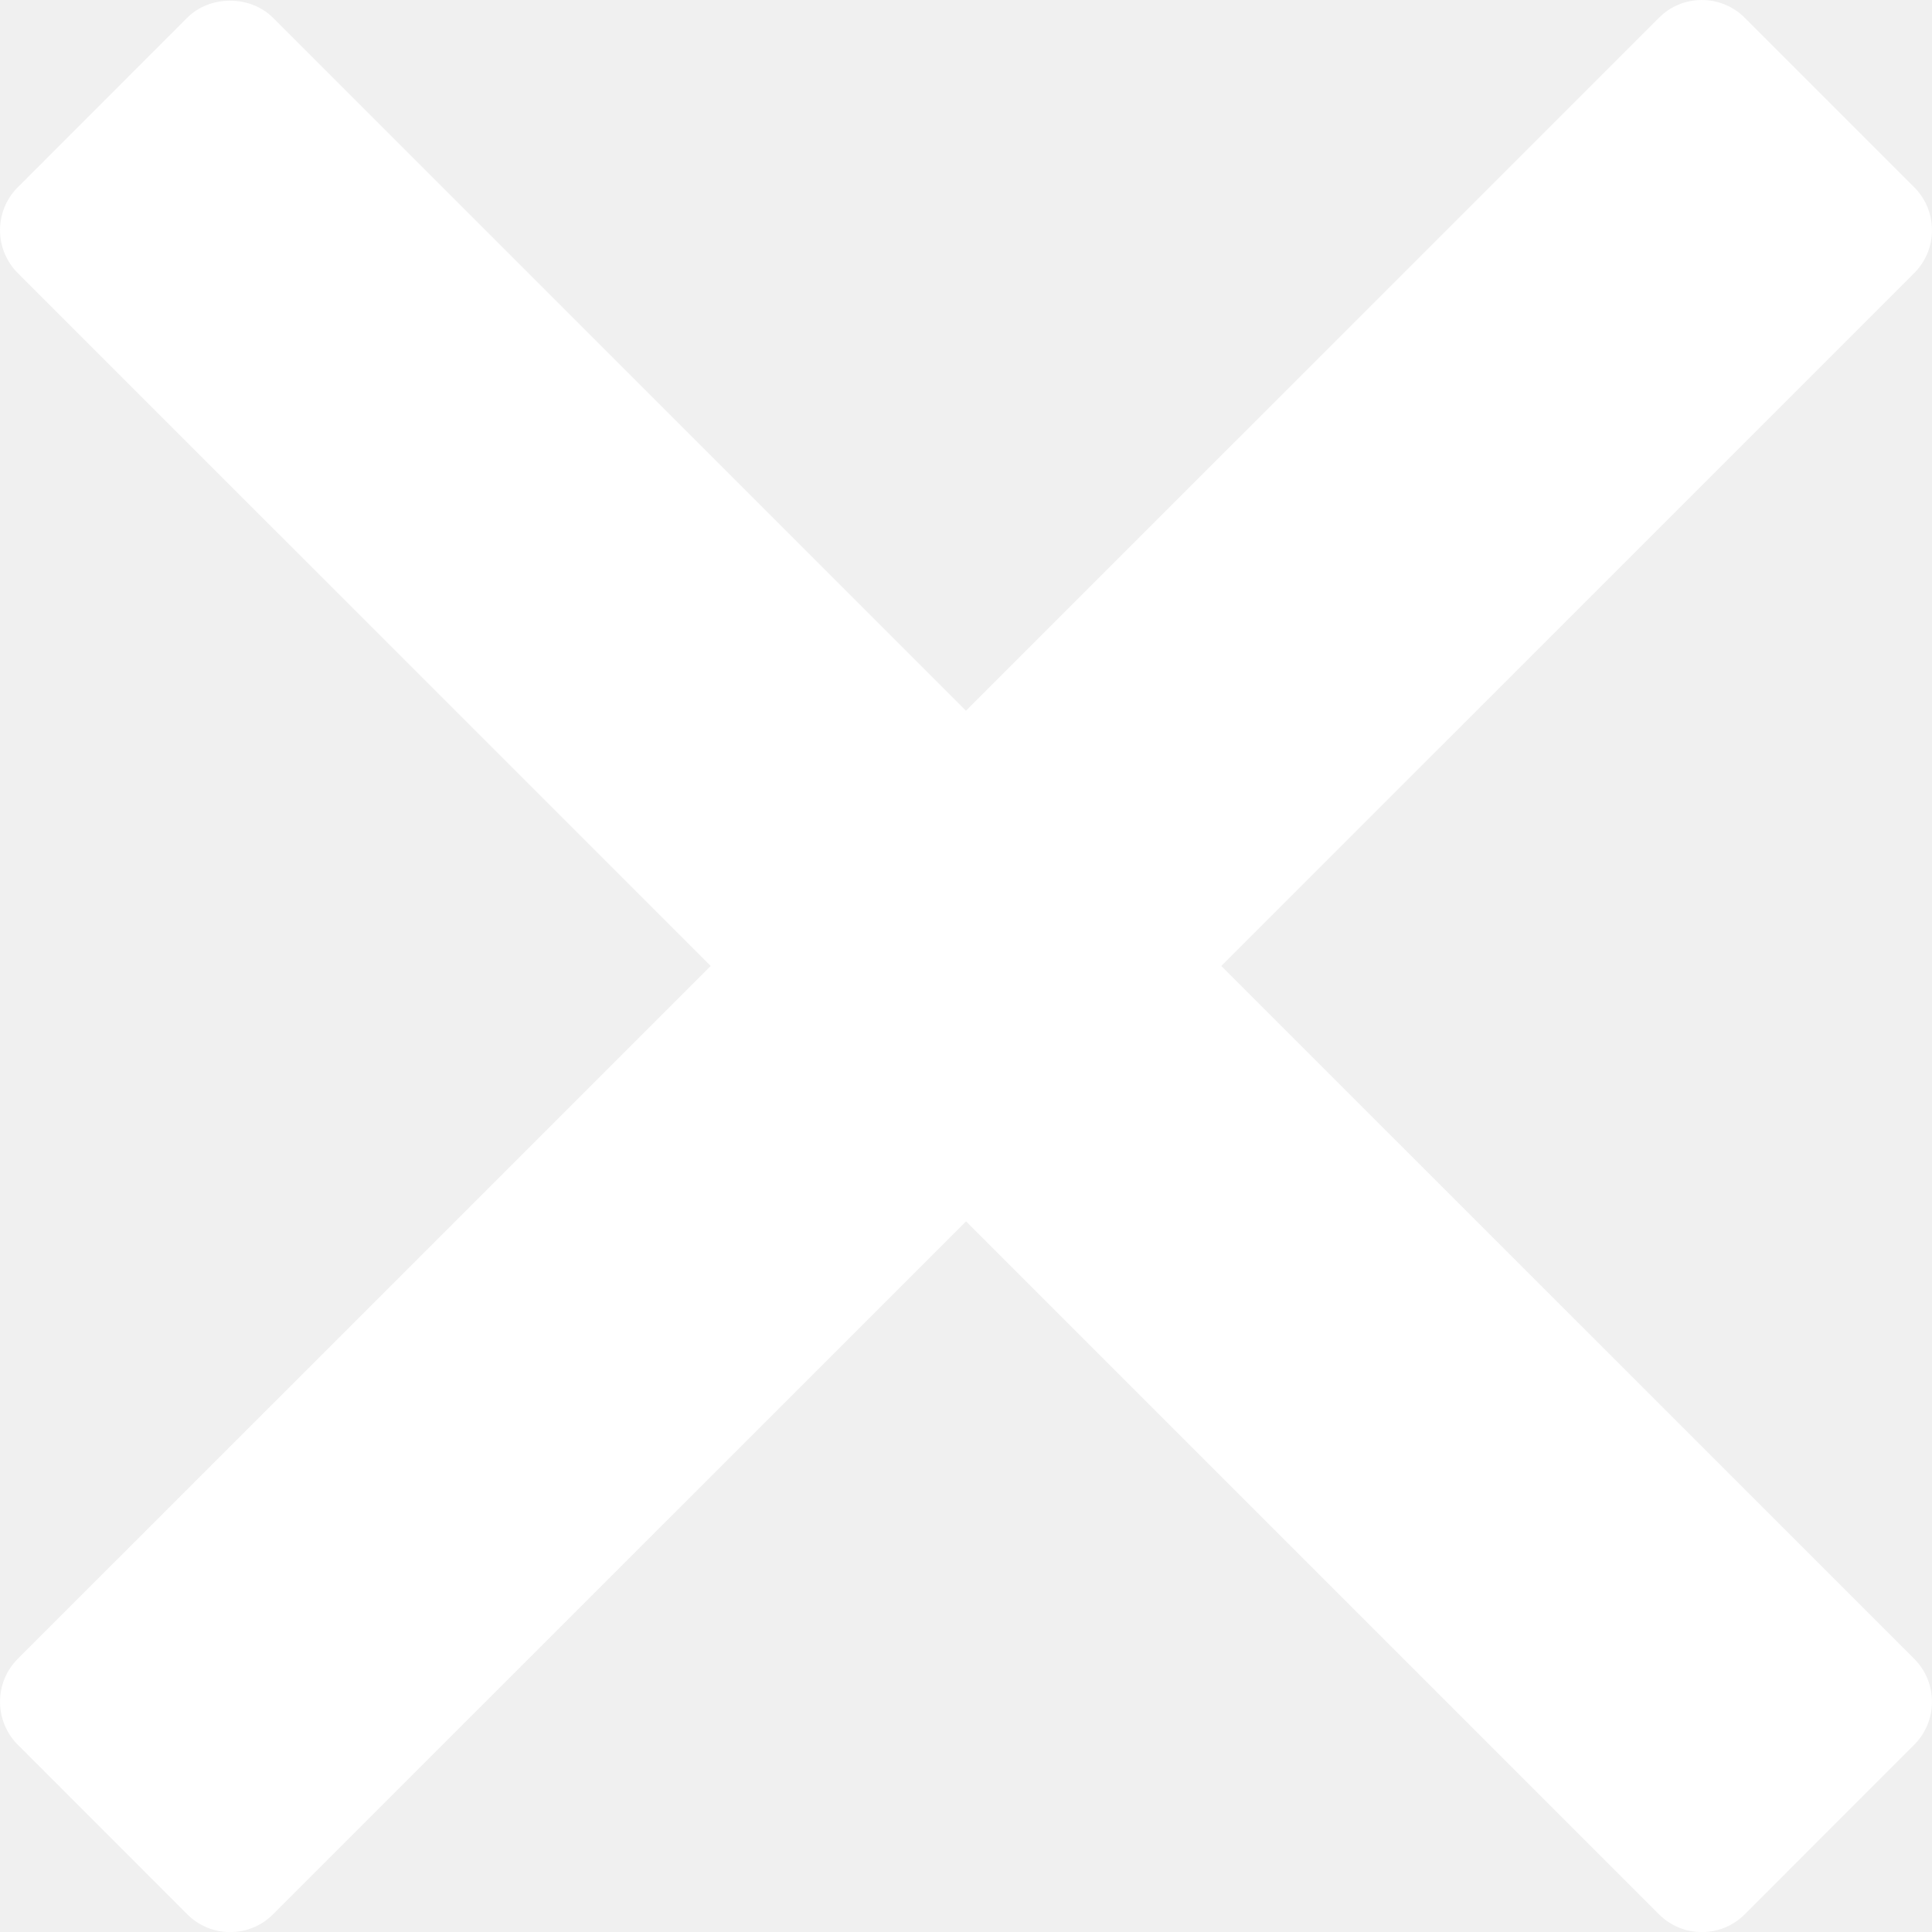
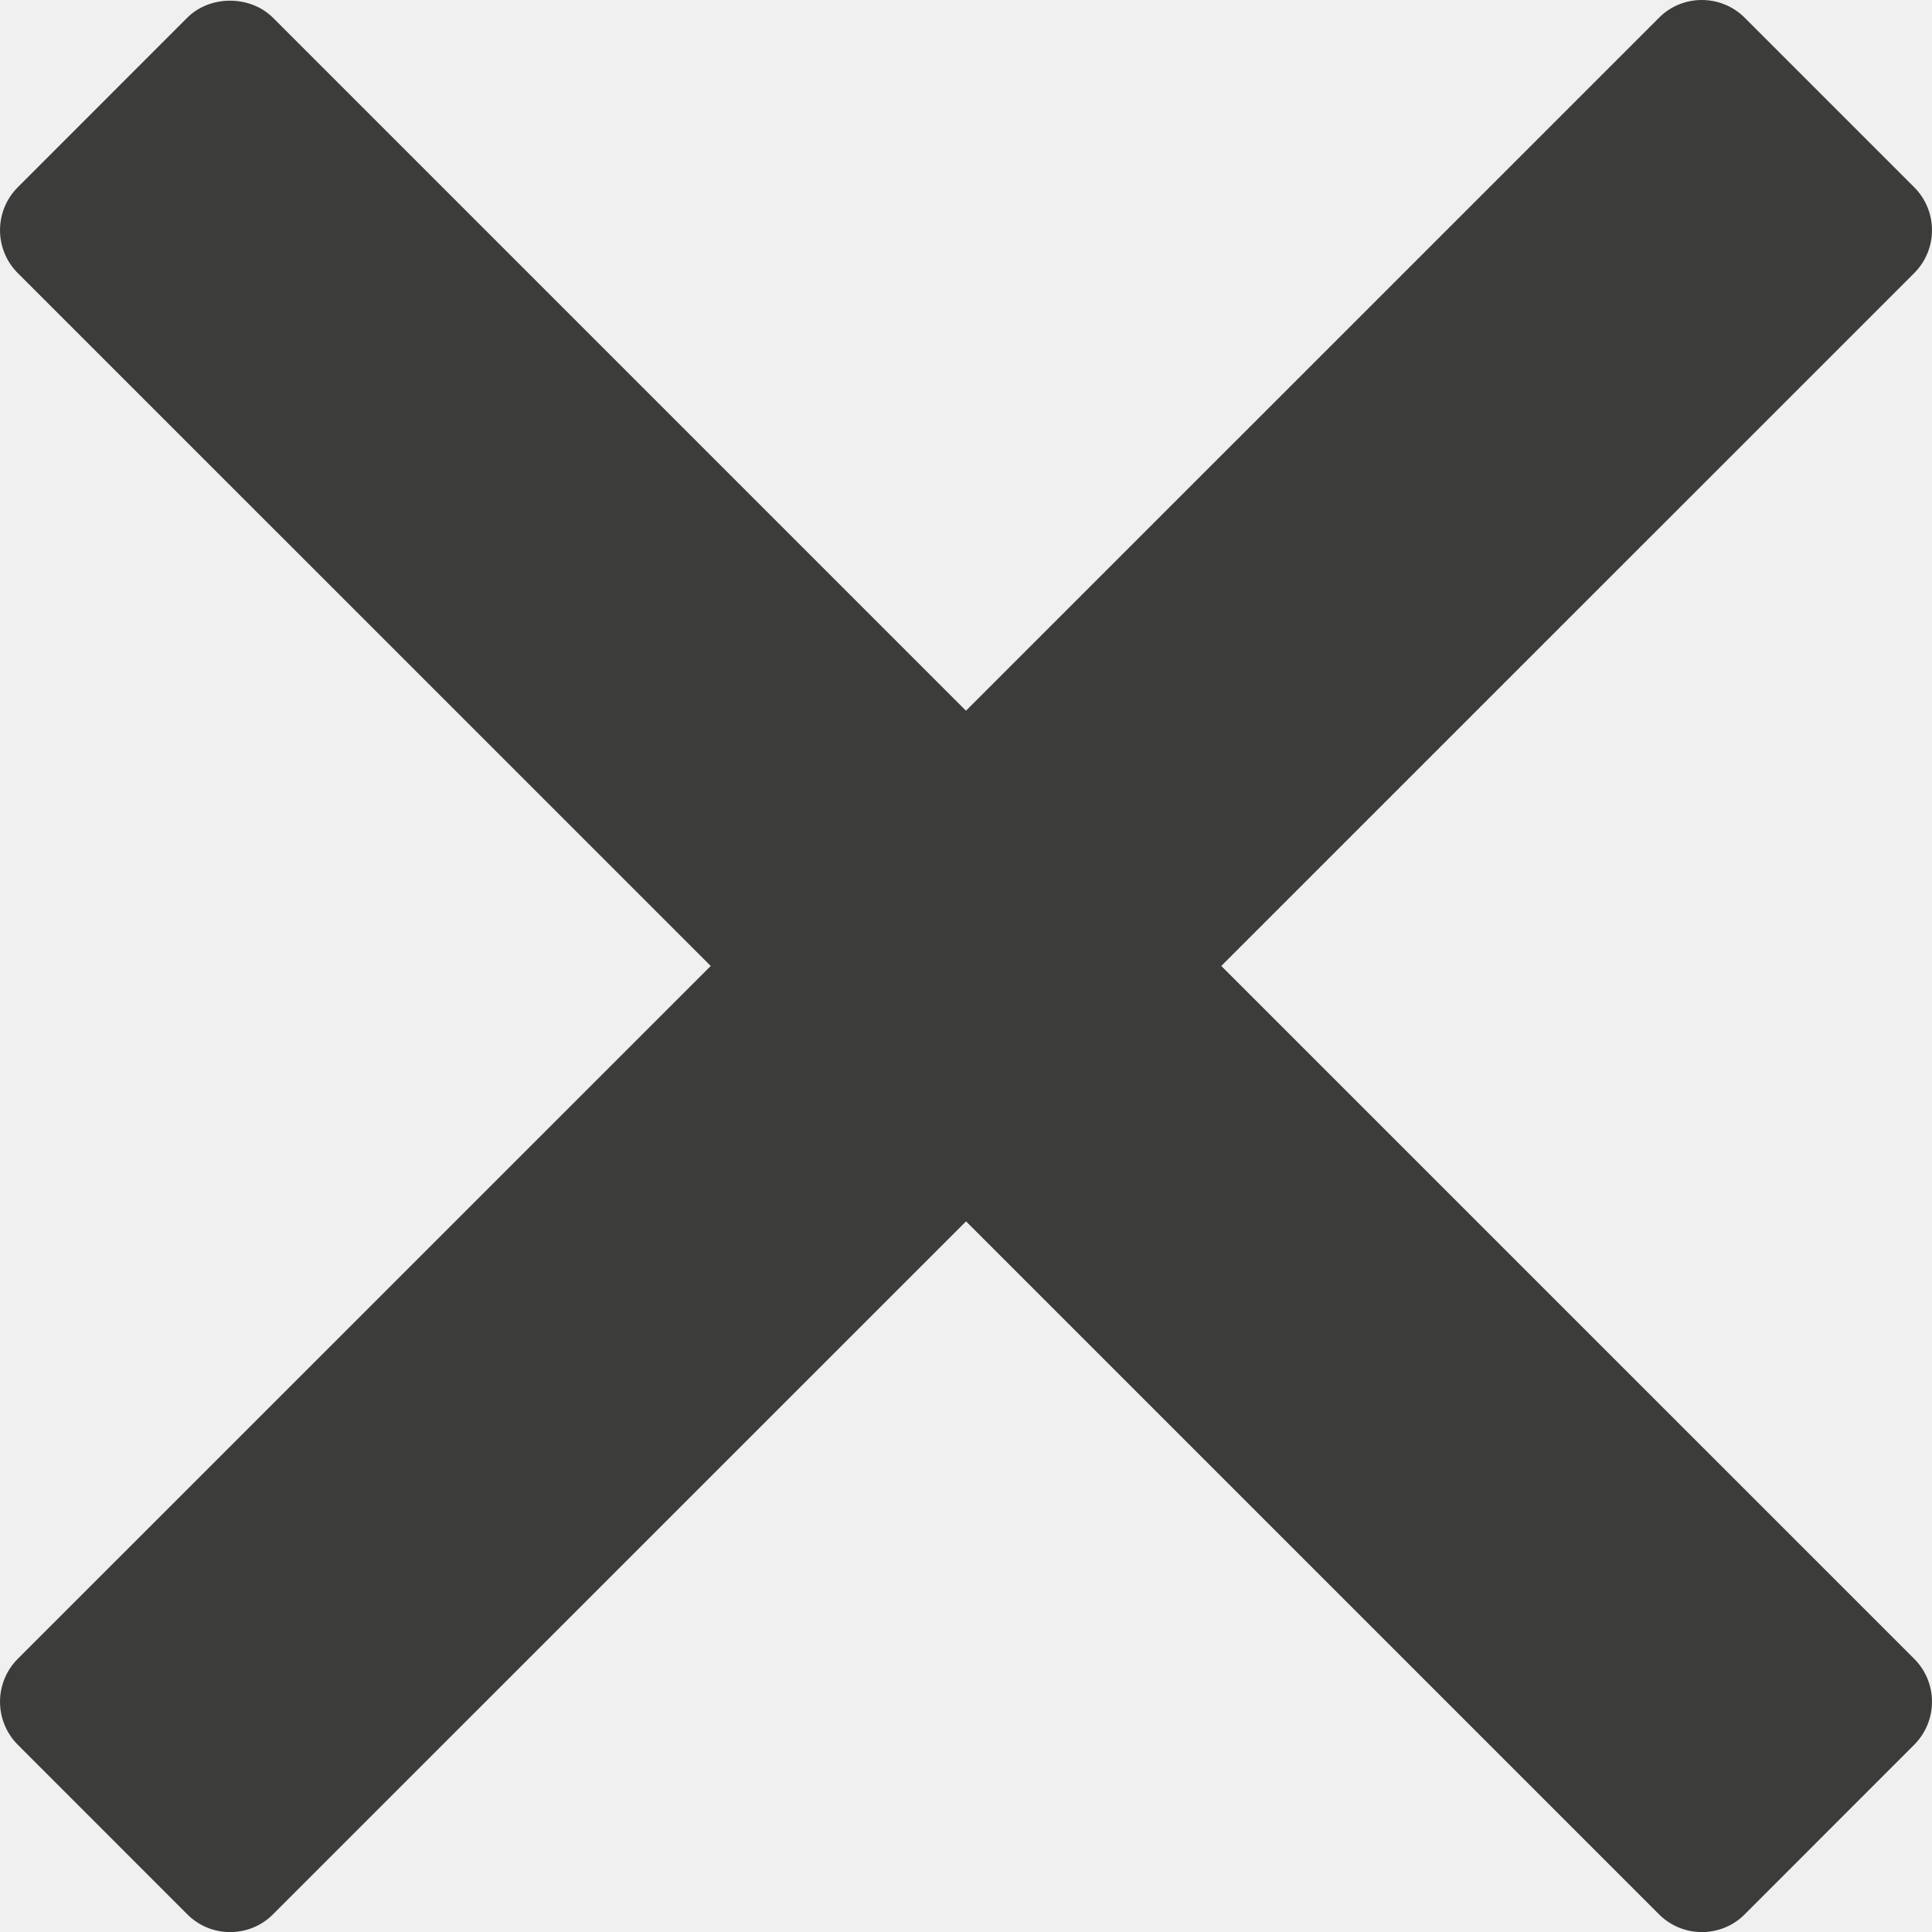
<svg xmlns="http://www.w3.org/2000/svg" version="1.0" id="Layer_1" x="0px" y="0px" width="23.867px" height="23.867px" viewBox="0 0 23.867 23.867" enable-background="new 0 0 23.867 23.867" xml:space="preserve">
-   <path fill="#FFFFFF" d="M15.087,11.933l8.56-8.559c0.293-0.293,0.293-0.768,0-1.061L21.554,0.22C21.414,0.079,21.223,0,21.023,0 c-0.199,0-0.391,0.079-0.529,0.22l-8.561,8.56l-8.56-8.56c-0.282-0.282-0.78-0.282-1.061,0L0.22,2.313 c-0.293,0.293-0.293,0.768,0,1.061l8.56,8.559l-8.56,8.559c-0.293,0.293-0.293,0.768,0,1.062l2.093,2.094 c0.141,0.142,0.331,0.22,0.53,0.22c0.199,0,0.39-0.078,0.53-0.22l8.561-8.56l8.56,8.56c0.141,0.142,0.332,0.22,0.53,0.22 c0.199,0,0.39-0.078,0.53-0.22l2.093-2.094c0.293-0.294,0.293-0.769,0-1.062L15.087,11.933z" />
+   <path fill="#3c3c3b" d="M15.087,11.933l8.56-8.559c0.293-0.293,0.293-0.768,0-1.061L21.554,0.22C21.414,0.079,21.223,0,21.023,0 c-0.199,0-0.391,0.079-0.529,0.22l-8.561,8.56l-8.56-8.56c-0.282-0.282-0.78-0.282-1.061,0L0.22,2.313 c-0.293,0.293-0.293,0.768,0,1.061l8.56,8.559l-8.56,8.559c-0.293,0.293-0.293,0.768,0,1.062l2.093,2.094 c0.141,0.142,0.331,0.22,0.53,0.22c0.199,0,0.39-0.078,0.53-0.22l8.561-8.56l8.56,8.56c0.141,0.142,0.332,0.22,0.53,0.22 c0.199,0,0.39-0.078,0.53-0.22l2.093-2.094c0.293-0.294,0.293-0.769,0-1.062L15.087,11.933z" />
</svg>
